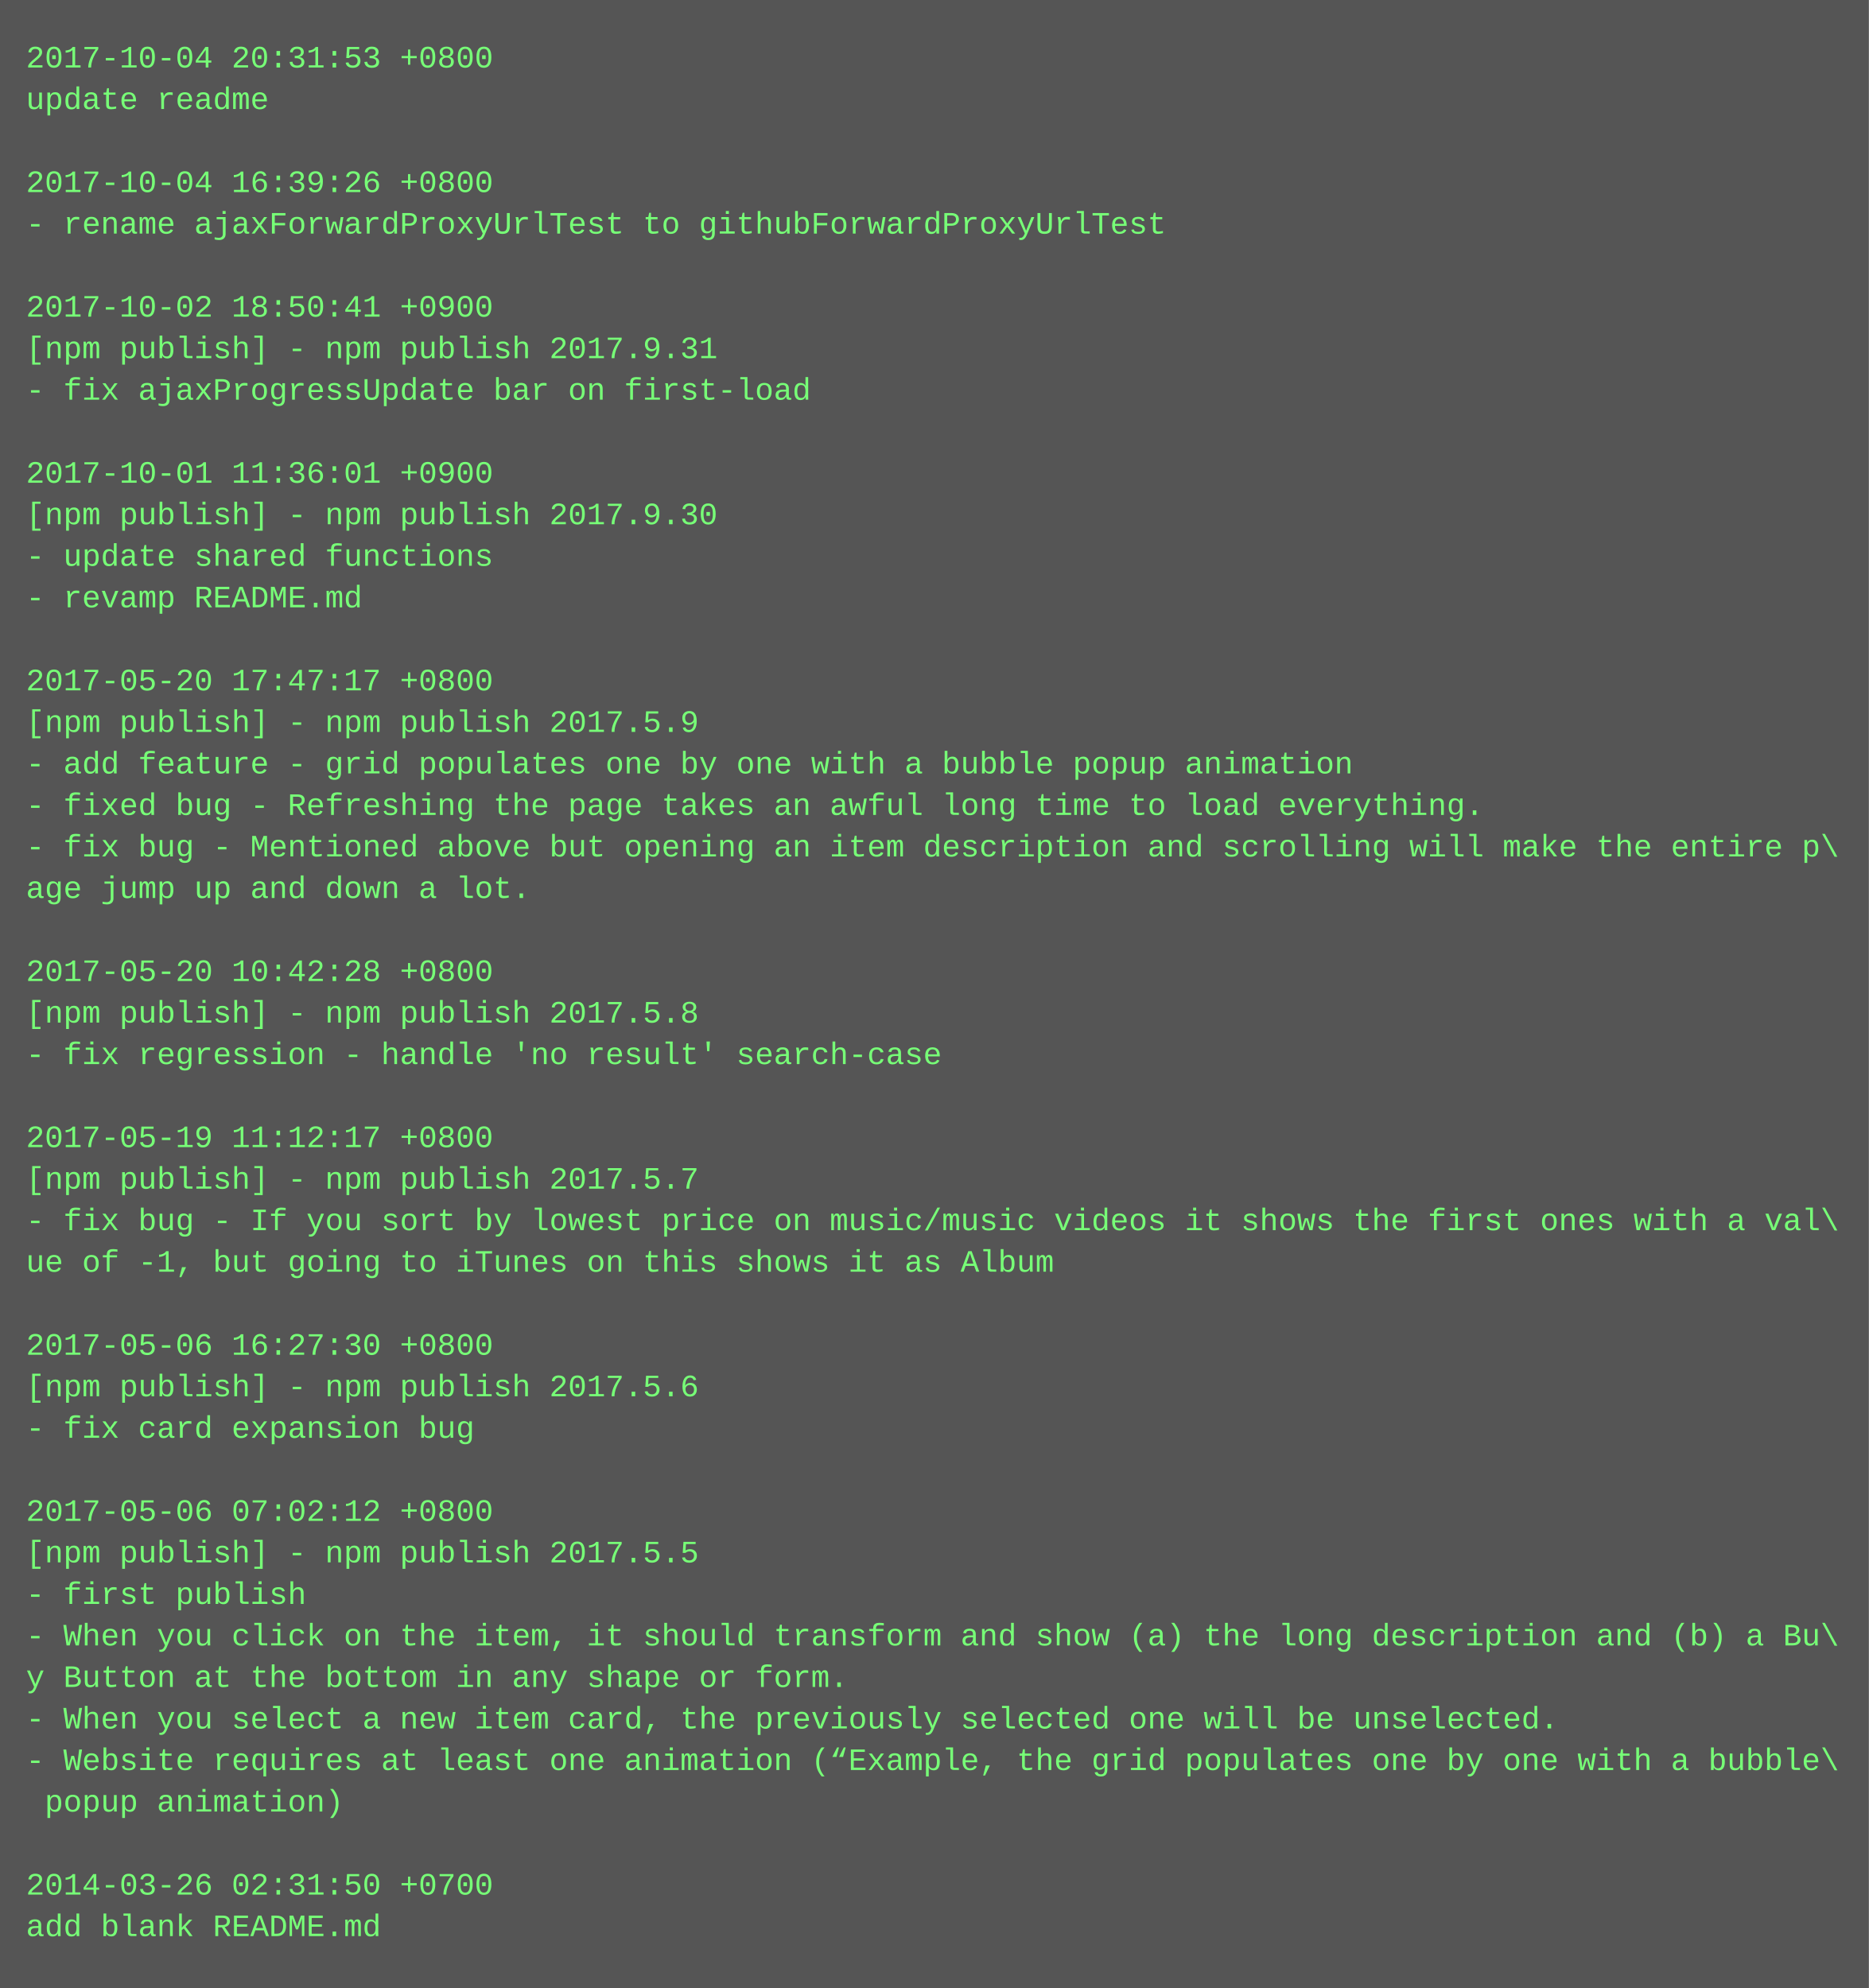
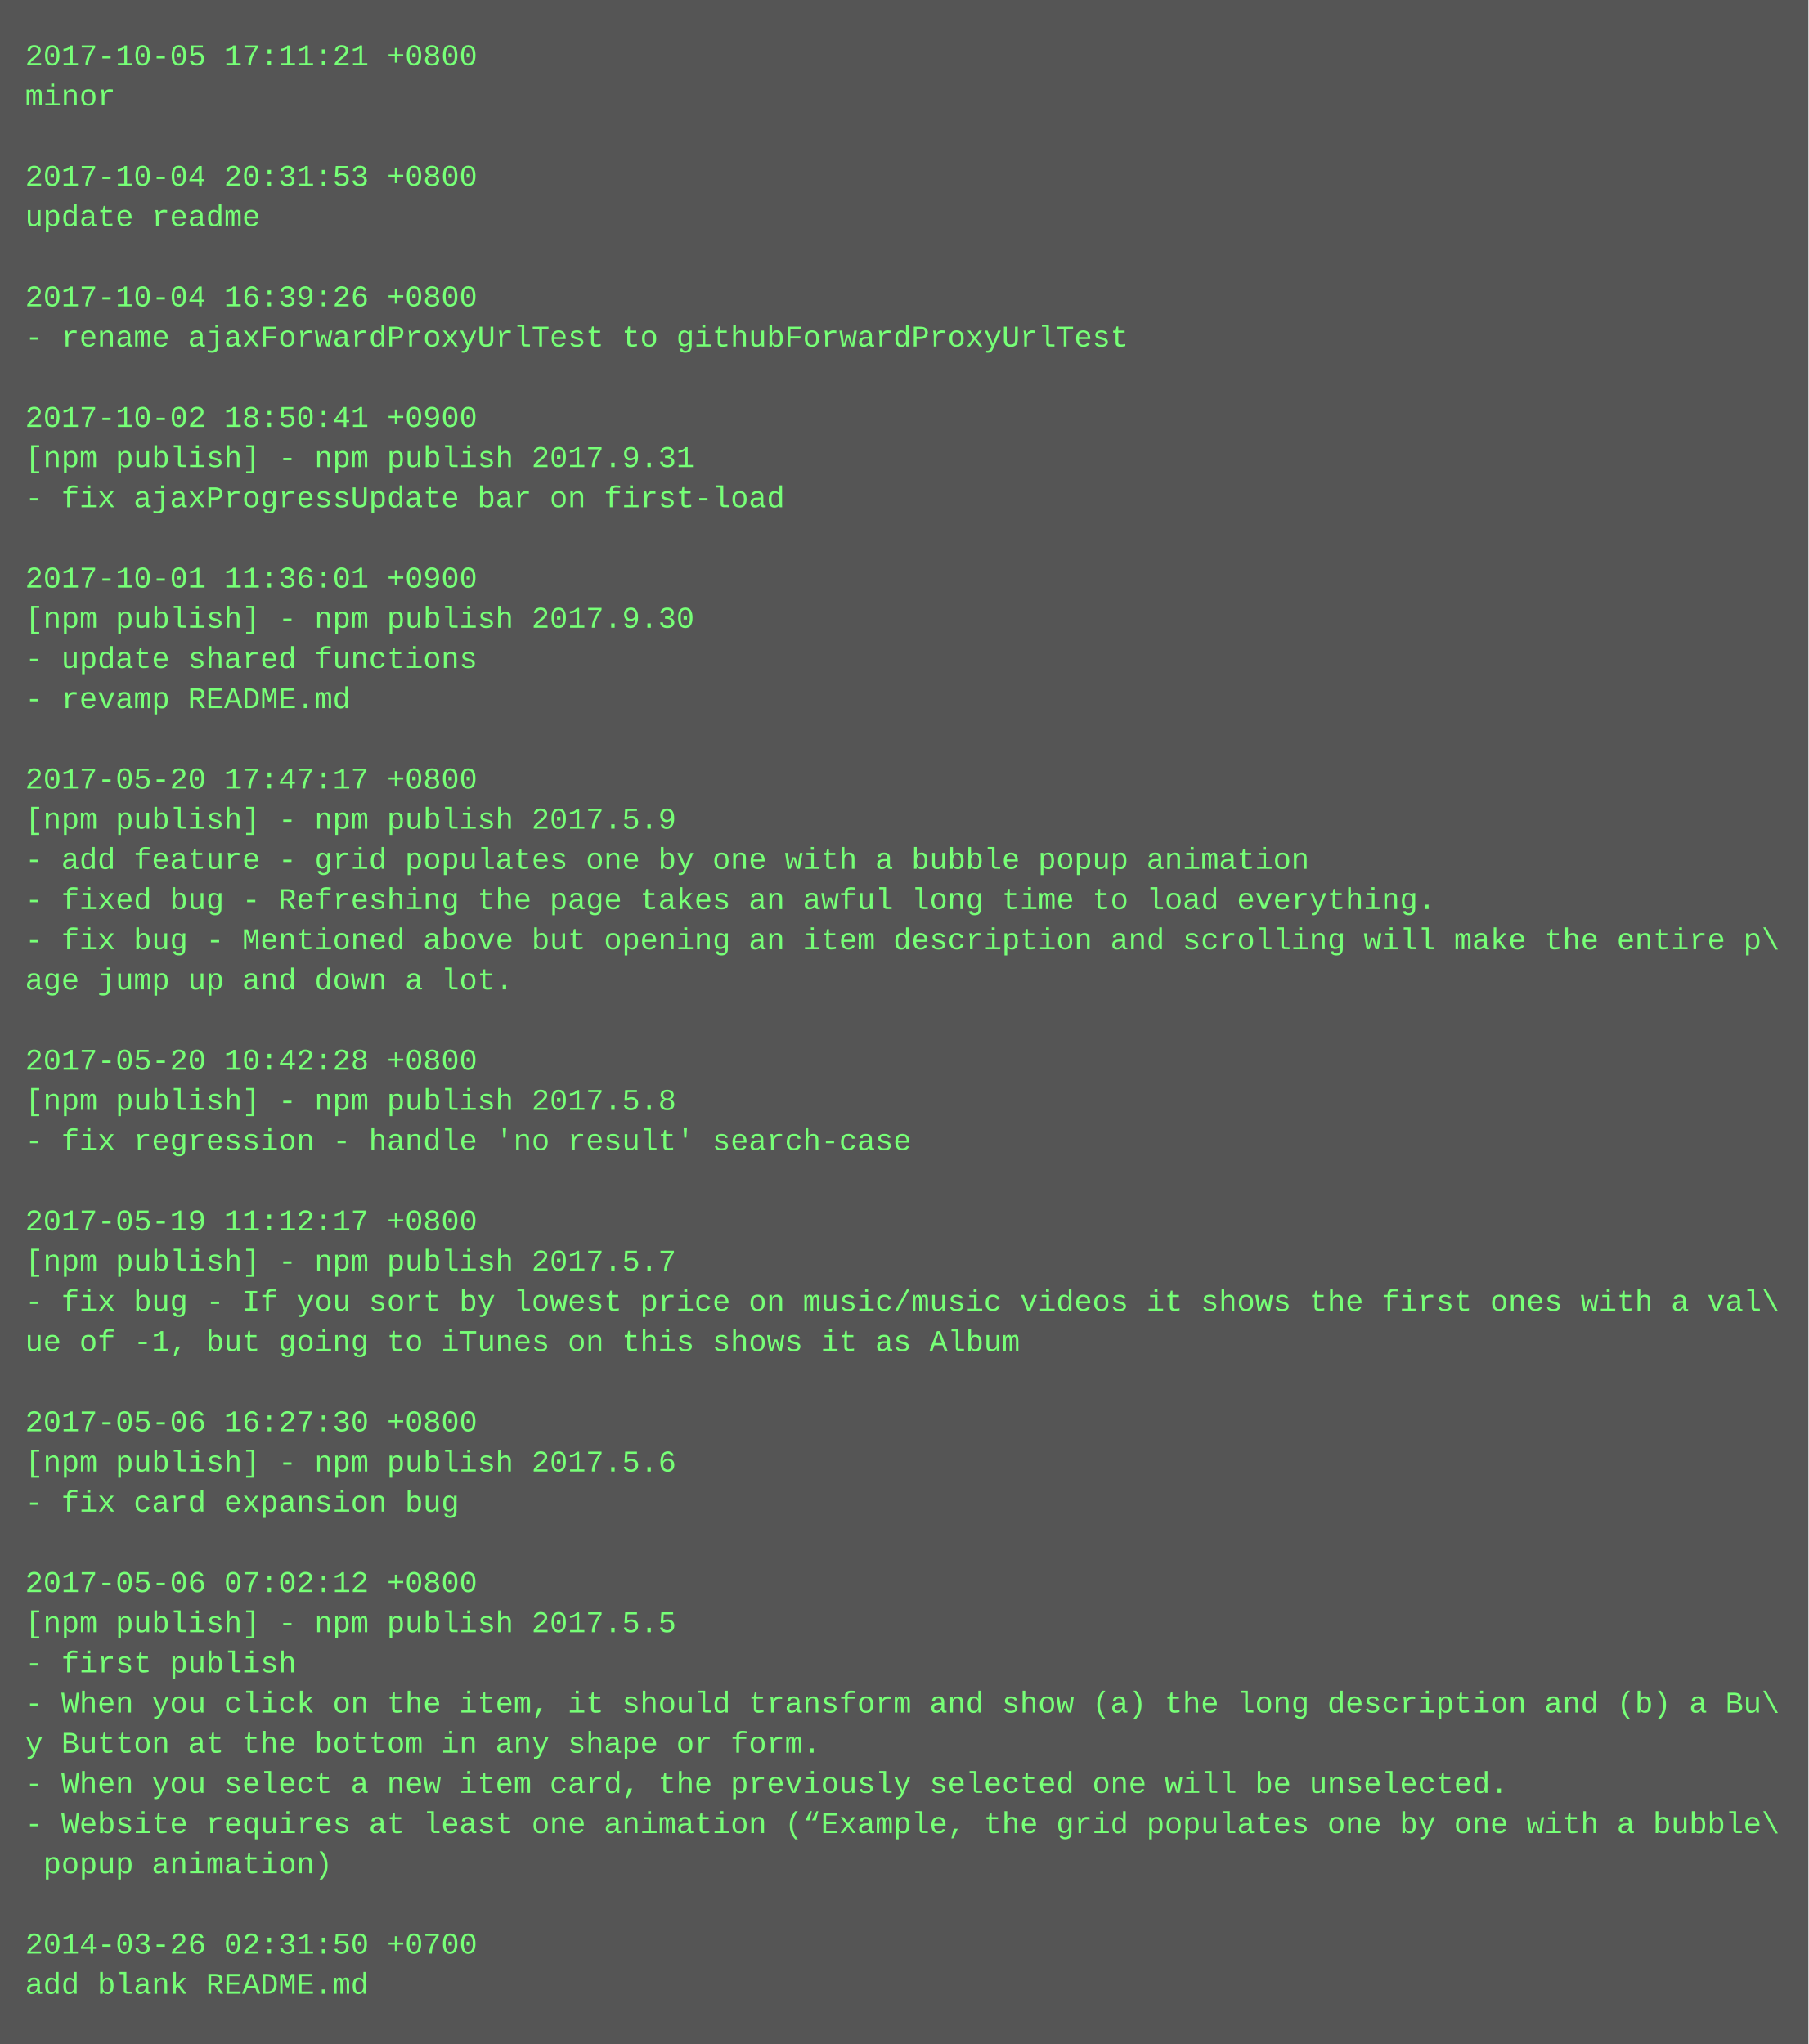
- <svg xmlns="http://www.w3.org/2000/svg" height="766" width="720">
-   <rect height="766" fill="#555" width="720" />
+ <svg xmlns="http://www.w3.org/2000/svg" height="814" width="720">
+   <rect height="814" fill="#555" width="720" />
  <text fill="#7f7" font-family="Courier New" font-size="12" xml:space="preserve">
-     <tspan x="10" y="26">2017-10-04 20:31:53 +0800</tspan>
-     <tspan x="10" y="42">update readme</tspan>
+     <tspan x="10" y="26">2017-10-05 17:11:21 +0800</tspan>
+     <tspan x="10" y="42">minor</tspan>
    <tspan x="10" y="58" />
-     <tspan x="10" y="74">2017-10-04 16:39:26 +0800</tspan>
-     <tspan x="10" y="90">- rename ajaxForwardProxyUrlTest to githubForwardProxyUrlTest</tspan>
+     <tspan x="10" y="74">2017-10-04 20:31:53 +0800</tspan>
+     <tspan x="10" y="90">update readme</tspan>
    <tspan x="10" y="106" />
-     <tspan x="10" y="122">2017-10-02 18:50:41 +0900</tspan>
-     <tspan x="10" y="138">[npm publish] - npm publish 2017.9.31</tspan>
-     <tspan x="10" y="154">- fix ajaxProgressUpdate bar on first-load</tspan>
-     <tspan x="10" y="170" />
-     <tspan x="10" y="186">2017-10-01 11:36:01 +0900</tspan>
-     <tspan x="10" y="202">[npm publish] - npm publish 2017.9.30</tspan>
-     <tspan x="10" y="218">- update shared functions</tspan>
-     <tspan x="10" y="234">- revamp README.md</tspan>
-     <tspan x="10" y="250" />
-     <tspan x="10" y="266">2017-05-20 17:47:17 +0800</tspan>
-     <tspan x="10" y="282">[npm publish] - npm publish 2017.5.9</tspan>
-     <tspan x="10" y="298">- add feature - grid populates one by one with a bubble popup animation</tspan>
-     <tspan x="10" y="314">- fixed bug - Refreshing the page takes an awful long time to load everything.</tspan>
-     <tspan x="10" y="330">- fix bug - Mentioned above but opening an item description and scrolling will make the entire p\</tspan>
-     <tspan x="10" y="346">age jump up and down a lot.</tspan>
-     <tspan x="10" y="362" />
-     <tspan x="10" y="378">2017-05-20 10:42:28 +0800</tspan>
-     <tspan x="10" y="394">[npm publish] - npm publish 2017.5.8</tspan>
-     <tspan x="10" y="410">- fix regression - handle 'no result' search-case</tspan>
-     <tspan x="10" y="426" />
-     <tspan x="10" y="442">2017-05-19 11:12:17 +0800</tspan>
-     <tspan x="10" y="458">[npm publish] - npm publish 2017.5.7</tspan>
-     <tspan x="10" y="474">- fix bug - If you sort by lowest price on music/music videos it shows the first ones with a val\</tspan>
-     <tspan x="10" y="490">ue of -1, but going to iTunes on this shows it as Album</tspan>
-     <tspan x="10" y="506" />
-     <tspan x="10" y="522">2017-05-06 16:27:30 +0800</tspan>
-     <tspan x="10" y="538">[npm publish] - npm publish 2017.5.6</tspan>
-     <tspan x="10" y="554">- fix card expansion bug</tspan>
-     <tspan x="10" y="570" />
-     <tspan x="10" y="586">2017-05-06 07:02:12 +0800</tspan>
-     <tspan x="10" y="602">[npm publish] - npm publish 2017.5.5</tspan>
-     <tspan x="10" y="618">- first publish</tspan>
-     <tspan x="10" y="634">- When you click on the item, it should transform and show (a) the long description and (b) a Bu\</tspan>
-     <tspan x="10" y="650">y Button at the bottom in any shape or form.</tspan>
-     <tspan x="10" y="666">- When you select a new item card, the previously selected one will be unselected.</tspan>
-     <tspan x="10" y="682">- Website requires at least one animation (“Example, the grid populates one by one with a bubble\</tspan>
-     <tspan x="10" y="698"> popup animation)</tspan>
-     <tspan x="10" y="714" />
-     <tspan x="10" y="730">2014-03-26 02:31:50 +0700</tspan>
-     <tspan x="10" y="746">add blank README.md</tspan>
+     <tspan x="10" y="122">2017-10-04 16:39:26 +0800</tspan>
+     <tspan x="10" y="138">- rename ajaxForwardProxyUrlTest to githubForwardProxyUrlTest</tspan>
+     <tspan x="10" y="154" />
+     <tspan x="10" y="170">2017-10-02 18:50:41 +0900</tspan>
+     <tspan x="10" y="186">[npm publish] - npm publish 2017.9.31</tspan>
+     <tspan x="10" y="202">- fix ajaxProgressUpdate bar on first-load</tspan>
+     <tspan x="10" y="218" />
+     <tspan x="10" y="234">2017-10-01 11:36:01 +0900</tspan>
+     <tspan x="10" y="250">[npm publish] - npm publish 2017.9.30</tspan>
+     <tspan x="10" y="266">- update shared functions</tspan>
+     <tspan x="10" y="282">- revamp README.md</tspan>
+     <tspan x="10" y="298" />
+     <tspan x="10" y="314">2017-05-20 17:47:17 +0800</tspan>
+     <tspan x="10" y="330">[npm publish] - npm publish 2017.5.9</tspan>
+     <tspan x="10" y="346">- add feature - grid populates one by one with a bubble popup animation</tspan>
+     <tspan x="10" y="362">- fixed bug - Refreshing the page takes an awful long time to load everything.</tspan>
+     <tspan x="10" y="378">- fix bug - Mentioned above but opening an item description and scrolling will make the entire p\</tspan>
+     <tspan x="10" y="394">age jump up and down a lot.</tspan>
+     <tspan x="10" y="410" />
+     <tspan x="10" y="426">2017-05-20 10:42:28 +0800</tspan>
+     <tspan x="10" y="442">[npm publish] - npm publish 2017.5.8</tspan>
+     <tspan x="10" y="458">- fix regression - handle 'no result' search-case</tspan>
+     <tspan x="10" y="474" />
+     <tspan x="10" y="490">2017-05-19 11:12:17 +0800</tspan>
+     <tspan x="10" y="506">[npm publish] - npm publish 2017.5.7</tspan>
+     <tspan x="10" y="522">- fix bug - If you sort by lowest price on music/music videos it shows the first ones with a val\</tspan>
+     <tspan x="10" y="538">ue of -1, but going to iTunes on this shows it as Album</tspan>
+     <tspan x="10" y="554" />
+     <tspan x="10" y="570">2017-05-06 16:27:30 +0800</tspan>
+     <tspan x="10" y="586">[npm publish] - npm publish 2017.5.6</tspan>
+     <tspan x="10" y="602">- fix card expansion bug</tspan>
+     <tspan x="10" y="618" />
+     <tspan x="10" y="634">2017-05-06 07:02:12 +0800</tspan>
+     <tspan x="10" y="650">[npm publish] - npm publish 2017.5.5</tspan>
+     <tspan x="10" y="666">- first publish</tspan>
+     <tspan x="10" y="682">- When you click on the item, it should transform and show (a) the long description and (b) a Bu\</tspan>
+     <tspan x="10" y="698">y Button at the bottom in any shape or form.</tspan>
+     <tspan x="10" y="714">- When you select a new item card, the previously selected one will be unselected.</tspan>
+     <tspan x="10" y="730">- Website requires at least one animation (“Example, the grid populates one by one with a bubble\</tspan>
+     <tspan x="10" y="746"> popup animation)</tspan>
+     <tspan x="10" y="762" />
+     <tspan x="10" y="778">2014-03-26 02:31:50 +0700</tspan>
+     <tspan x="10" y="794">add blank README.md</tspan>
  </text>
</svg>
